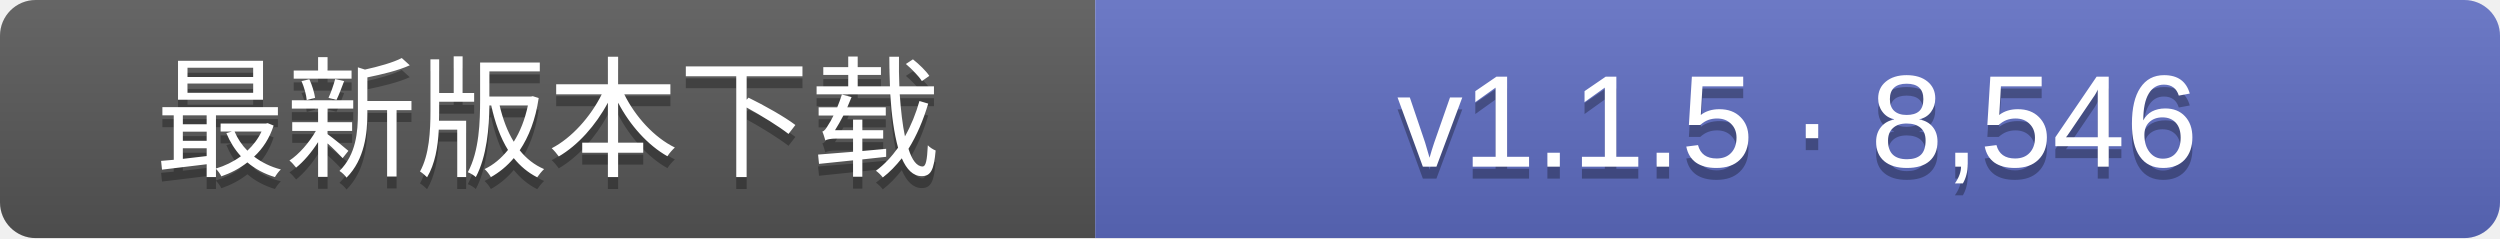
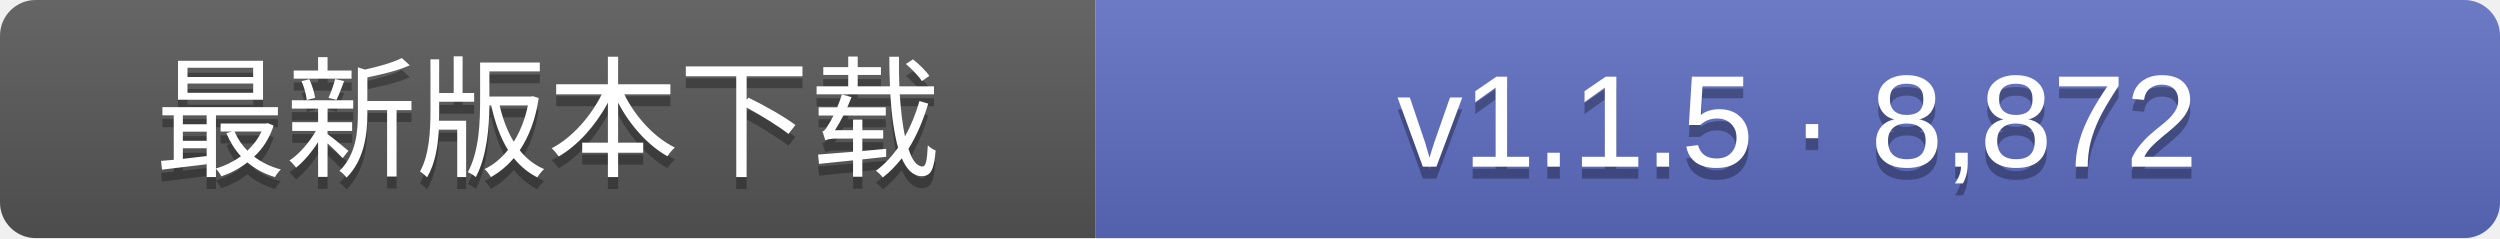
- <svg xmlns="http://www.w3.org/2000/svg" width="210" height="20" role="img" aria-label="GitHub最新正式Release的发行包累计下载次数：v1.1.5 · 8,546">
+ <svg xmlns="http://www.w3.org/2000/svg" width="210" height="20" role="img" aria-label="GitHub最新正式Release的发行包累计下载次数：v1.1.5 · 8,872">
  <linearGradient id="s" x2="0" y2="100%">
    <stop offset="0" stop-color="#fff" stop-opacity=".1" />
    <stop offset="1" stop-opacity=".1" />
  </linearGradient>
  <clipPath id="r">
    <rect width="210" height="20" rx="3" fill="#fff" />
  </clipPath>
  <g clip-path="url(#r)">
    <rect width="92" height="20" fill="#555" />
    <rect x="92" width="118" height="20" fill="#5c6bc0" />
    <rect width="210" height="20" fill="url(#s)" />
  </g>
  <g fill="#fff" text-anchor="middle" font-family="Verdana,Arial,DejaVu Sans,Microsoft YaHei,sans-serif" font-size="11">
    <text x="46.0" y="15" fill="#010101" fill-opacity=".3">最新版本下载</text>
    <text x="46.0" y="14">最新版本下载</text>
-     <text x="151.0" y="15" fill="#010101" fill-opacity=".3">v1.1.5 · 8,546</text>
-     <text x="151.0" y="14">v1.1.5 · 8,546</text>
+     <text x="151.0" y="15" fill="#010101" fill-opacity=".3">v1.1.5 · 8,872</text>
+     <text x="151.0" y="14">v1.1.5 · 8,872</text>
  </g>
</svg>
